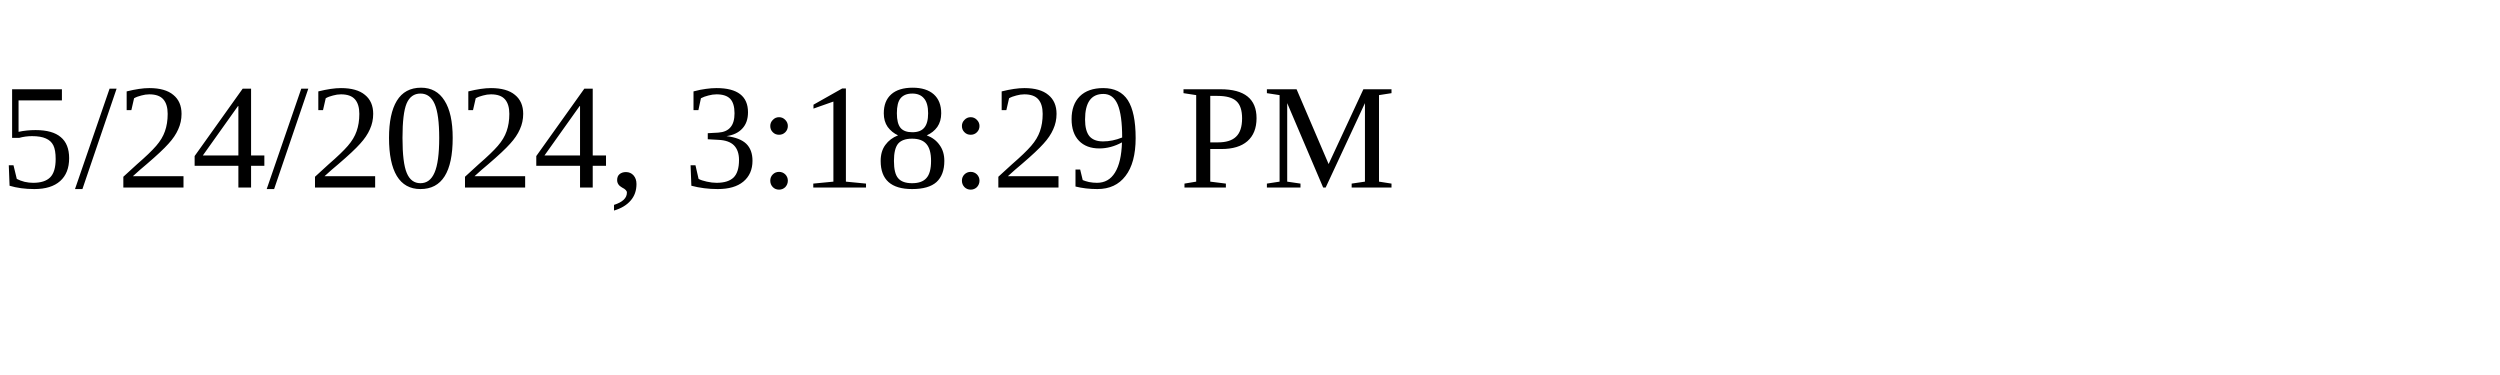
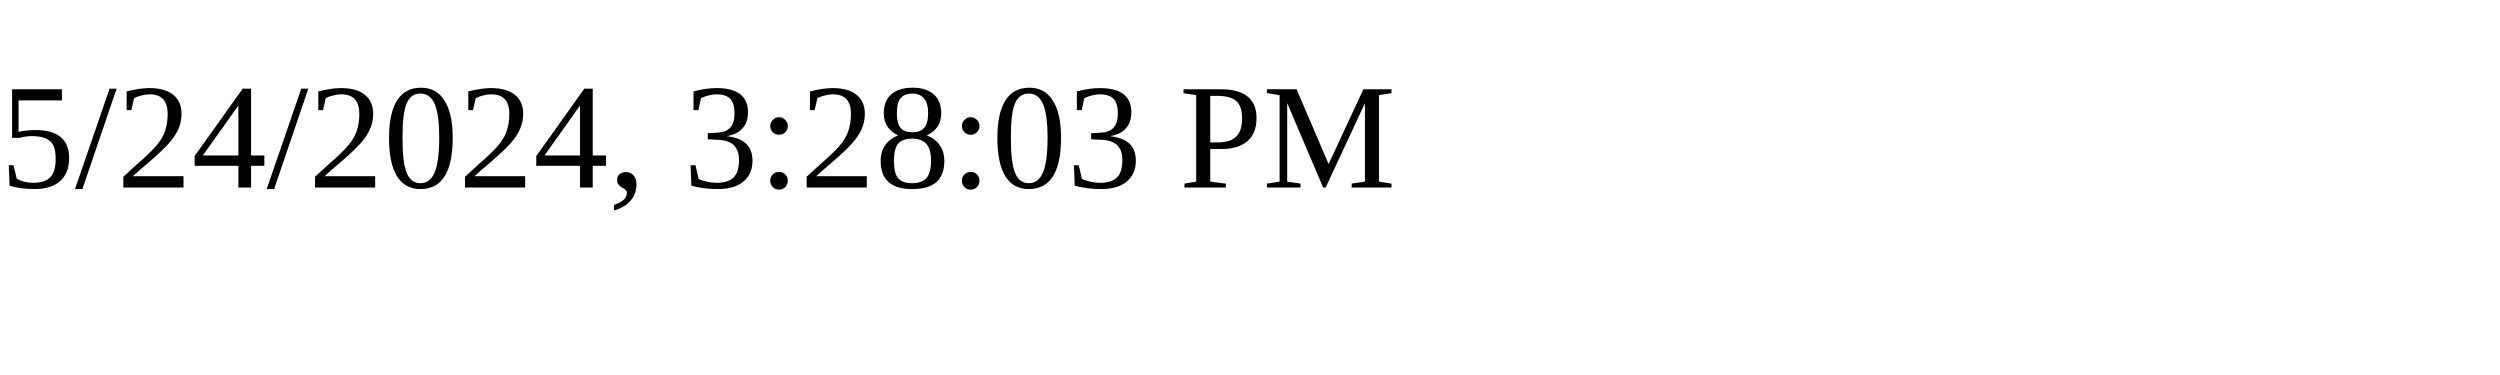
<svg xmlns="http://www.w3.org/2000/svg" height="30" width="200">
-   <text x="0" y="15">5/24/2024, 3:18:29 PM</text>
+   <text x="0" y="15">5/24/2024, 3:28:03 PM</text>
</svg>
